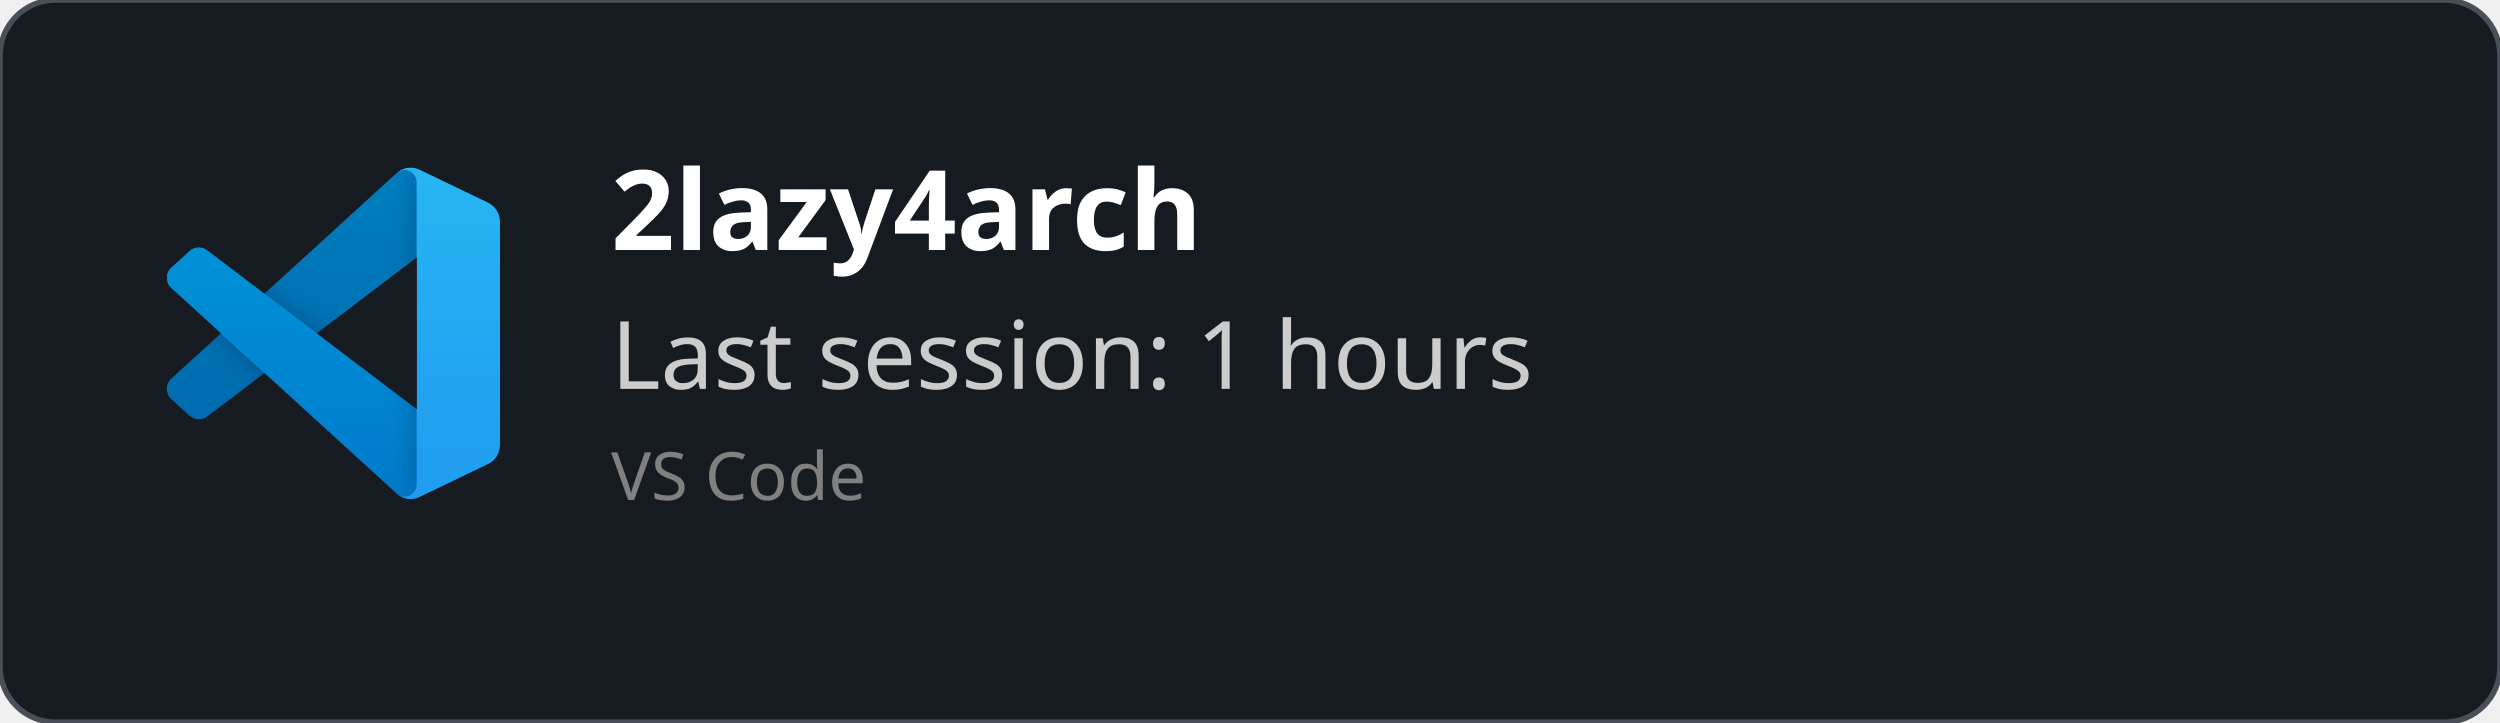
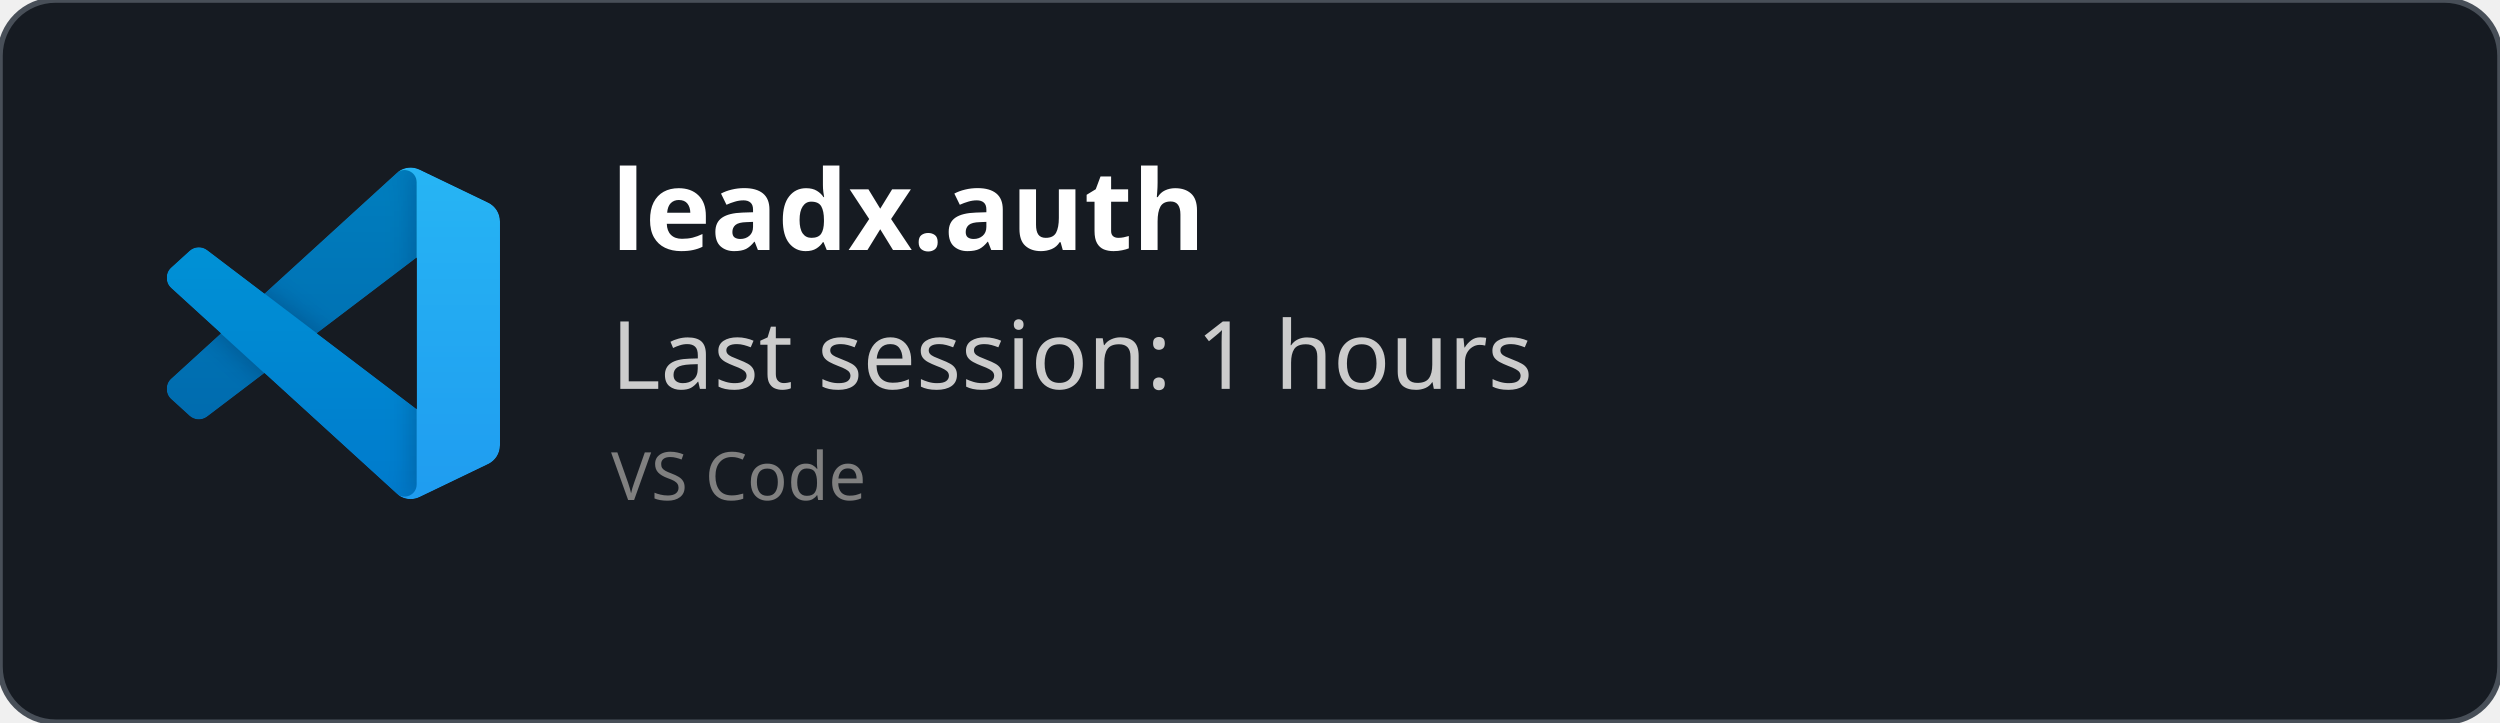
<svg xmlns="http://www.w3.org/2000/svg" width="450" height="130" viewBox="0 0 450 130" fill="none" role="img">
  <style>
    *{
        font-family: 'Segoe UI', Ubuntu, monospace
    }
    </style>
  <defs>
    <clipPath id="horizontalClip" x="20" y="20" width="500" height="200">
      <rect x="90" y="20" width="300" height="50" />
    </clipPath>
  </defs>
  <rect width="450" height="130" fill="rgba(22,27,34)" stroke="#484f58" stroke-width="1" fill-opacity="1" stroke-opacity="1" x="0" y="0" rx="10px" ry="10px">
    </rect>
  <svg width="60" height="60" x="30" y="30" viewBox="0 0 100 100" fill="none" id="vscode">
    <mask id="mask0" mask-type="alpha" maskUnits="userSpaceOnUse" x="0" y="0" width="100" height="100">
      <path fill-rule="evenodd" clip-rule="evenodd" d="M70.912 99.317C72.487 99.931 74.283 99.891 75.873 99.126L96.461 89.22C98.624 88.179 100 85.989 100 83.587V16.413C100 14.011 98.624 11.822 96.461 10.781L75.873 0.874C73.786 -0.13 71.345 0.116 69.513 1.447C69.252 1.637 69.003 1.849 68.769 2.083L29.355 38.041L12.187 25.01C10.589 23.797 8.354 23.896 6.869 25.246L1.363 30.255C-0.453 31.906 -0.455 34.763 1.359 36.417L16.247 50L1.359 63.583C-0.455 65.237 -0.453 68.094 1.363 69.745L6.869 74.754C8.354 76.104 10.589 76.204 12.187 74.99L29.355 61.959L68.769 97.917C69.392 98.541 70.125 99.01 70.912 99.317ZM75.015 27.299L45.109 50L75.015 72.701V27.299Z" fill="white" />
    </mask>
    <g mask="url(#mask0)">
      <path d="M96.461 10.796L75.857 0.876C73.472 -0.273 70.622 0.212 68.75 2.083L1.299 63.583C-0.516 65.237 -0.514 68.094 1.303 69.745L6.813 74.754C8.298 76.104 10.535 76.204 12.134 74.99L93.361 13.37C96.086 11.303 100 13.246 100 16.667V16.427C100 14.027 98.625 11.838 96.461 10.796Z" fill="#0065A9" />
      <g filter="url(#filter0_d)">
        <path d="M96.461 89.204L75.857 99.124C73.472 100.273 70.622 99.788 68.75 97.917L1.299 36.417C-0.516 34.763 -0.514 31.906 1.303 30.255L6.813 25.246C8.298 23.896 10.535 23.796 12.134 25.009L93.361 86.63C96.086 88.697 100 86.754 100 83.333V83.573C100 85.974 98.625 88.162 96.461 89.204Z" fill="#007ACC" />
      </g>
      <g filter="url(#filter1_d)">
        <path d="M75.858 99.126C73.472 100.274 70.622 99.788 68.75 97.917C71.056 100.223 75 98.59 75 95.328V4.672C75 1.41 71.056 -0.223 68.75 2.083C70.622 0.211 73.472 -0.274 75.858 0.874L96.459 10.781C98.623 11.822 100 14.011 100 16.413V83.587C100 85.989 98.623 88.179 96.459 89.22L75.858 99.126Z" fill="#1F9CF0" />
      </g>
      <g style="mix-blend-mode:overlay" opacity="0.25">
        <path fill-rule="evenodd" clip-rule="evenodd" d="M70.851 99.317C72.426 99.931 74.222 99.891 75.812 99.126L96.4 89.22C98.563 88.179 99.939 85.989 99.939 83.587V16.413C99.939 14.011 98.564 11.822 96.4 10.781L75.812 0.874C73.725 -0.13 71.284 0.116 69.453 1.447C69.191 1.637 68.942 1.849 68.708 2.083L29.294 38.041L12.126 25.01C10.528 23.796 8.293 23.896 6.809 25.246L1.302 30.255C-0.513 31.906 -0.515 34.763 1.298 36.417L16.186 50L1.298 63.583C-0.515 65.237 -0.513 68.094 1.302 69.745L6.809 74.754C8.293 76.104 10.528 76.204 12.126 74.99L29.294 61.959L68.708 97.917C69.332 98.54 70.064 99.01 70.851 99.317ZM74.954 27.299L45.048 50L74.954 72.701V27.299Z" fill="url(#paint0_linear)" />
      </g>
    </g>
    <defs>
      <filter id="filter0_d" x="-8.394" y="15.829" width="116.727" height="92.246" filterUnits="userSpaceOnUse" color-interpolation-filters="sRGB">
        <feFlood flood-opacity="0" result="BackgroundImageFix" />
        <feColorMatrix in="SourceAlpha" type="matrix" values="0 0 0 0 0 0 0 0 0 0 0 0 0 0 0 0 0 0 127 0" />
        <feOffset />
        <feGaussianBlur stdDeviation="4.167" />
        <feColorMatrix type="matrix" values="0 0 0 0 0 0 0 0 0 0 0 0 0 0 0 0 0 0 0.25 0" />
        <feBlend mode="overlay" in2="BackgroundImageFix" result="effect1_dropShadow" />
        <feBlend mode="normal" in="SourceGraphic" in2="effect1_dropShadow" result="shape" />
      </filter>
      <filter id="filter1_d" x="60.417" y="-8.076" width="47.917" height="116.151" filterUnits="userSpaceOnUse" color-interpolation-filters="sRGB">
        <feFlood flood-opacity="0" result="BackgroundImageFix" />
        <feColorMatrix in="SourceAlpha" type="matrix" values="0 0 0 0 0 0 0 0 0 0 0 0 0 0 0 0 0 0 127 0" />
        <feOffset />
        <feGaussianBlur stdDeviation="4.167" />
        <feColorMatrix type="matrix" values="0 0 0 0 0 0 0 0 0 0 0 0 0 0 0 0 0 0 0.25 0" />
        <feBlend mode="overlay" in2="BackgroundImageFix" result="effect1_dropShadow" />
        <feBlend mode="normal" in="SourceGraphic" in2="effect1_dropShadow" result="shape" />
      </filter>
      <linearGradient id="paint0_linear" x1="49.939" y1="0.258" x2="49.939" y2="99.742" gradientUnits="userSpaceOnUse">
        <stop stop-color="white" />
        <stop offset="1" stop-color="white" stop-opacity="0" />
      </linearGradient>
    </defs>
  </svg>
  <text x="110" y="45" font-size="20" clip-path="url(#horizontalClip)" font-weight="bold" font-family="Ubuntu" fill="white">
-     2lazy4arch
+     leadx.auth
    </text>
  <text x="110" y="70" font-size="17px" font-family="Ubuntu" fill="#ccc">
    Last session: 1 hours
    </text>
  <text x="110" y="90" font-size="12px" font-family="Ubuntu" fill="grey">
    VS Code
    </text>
</svg>
